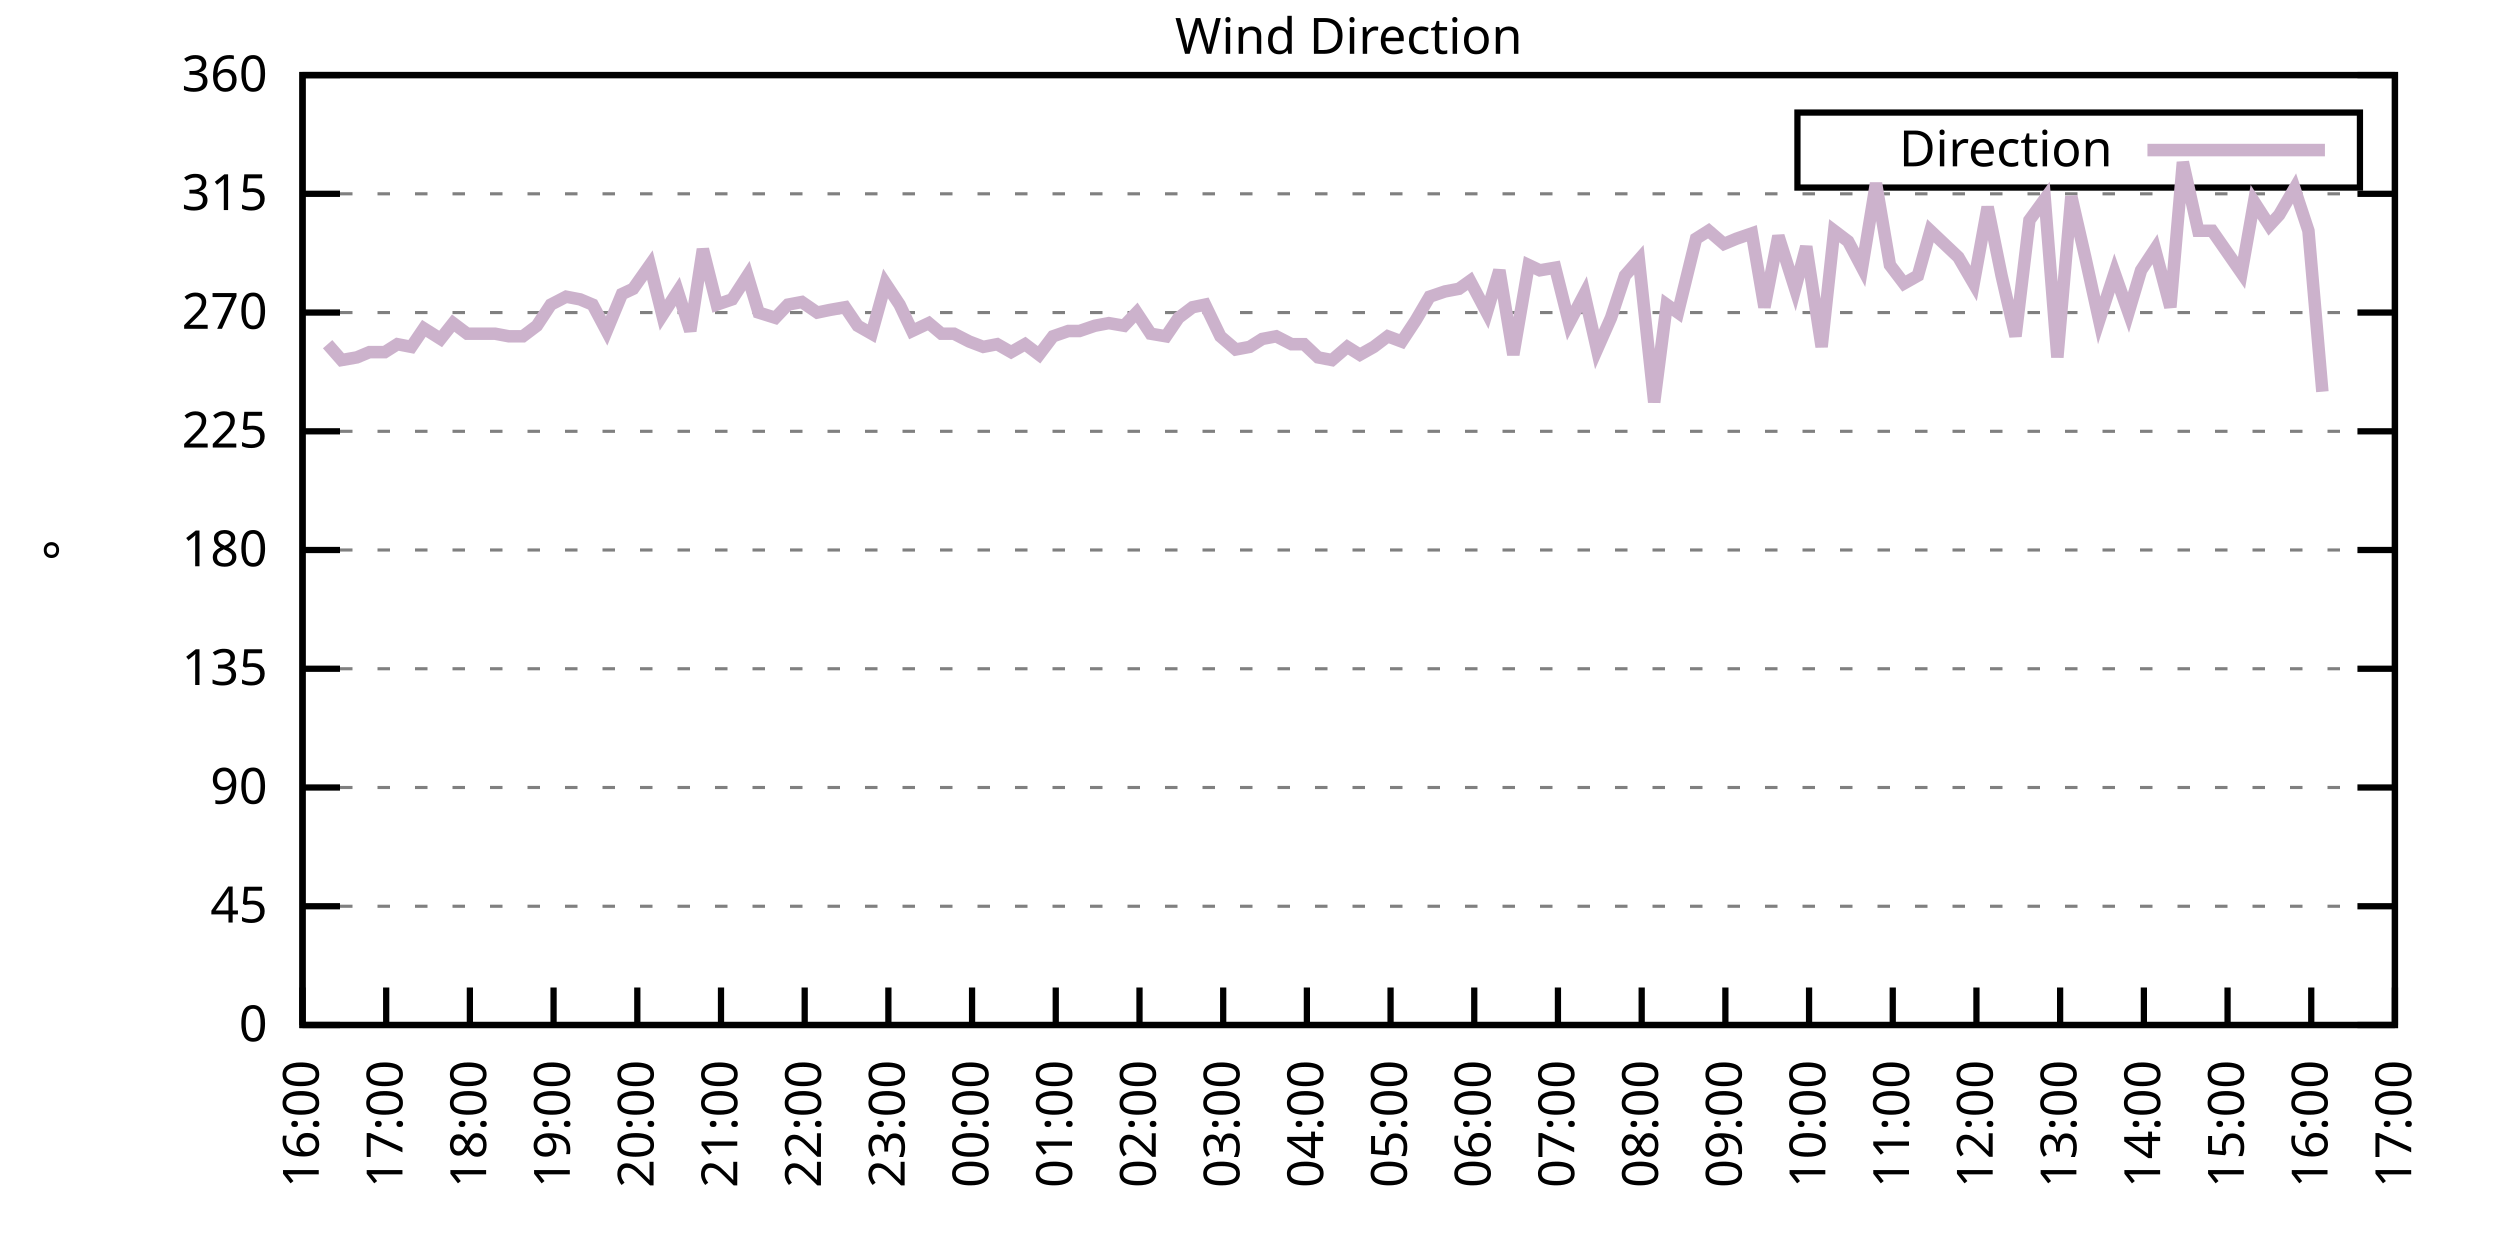
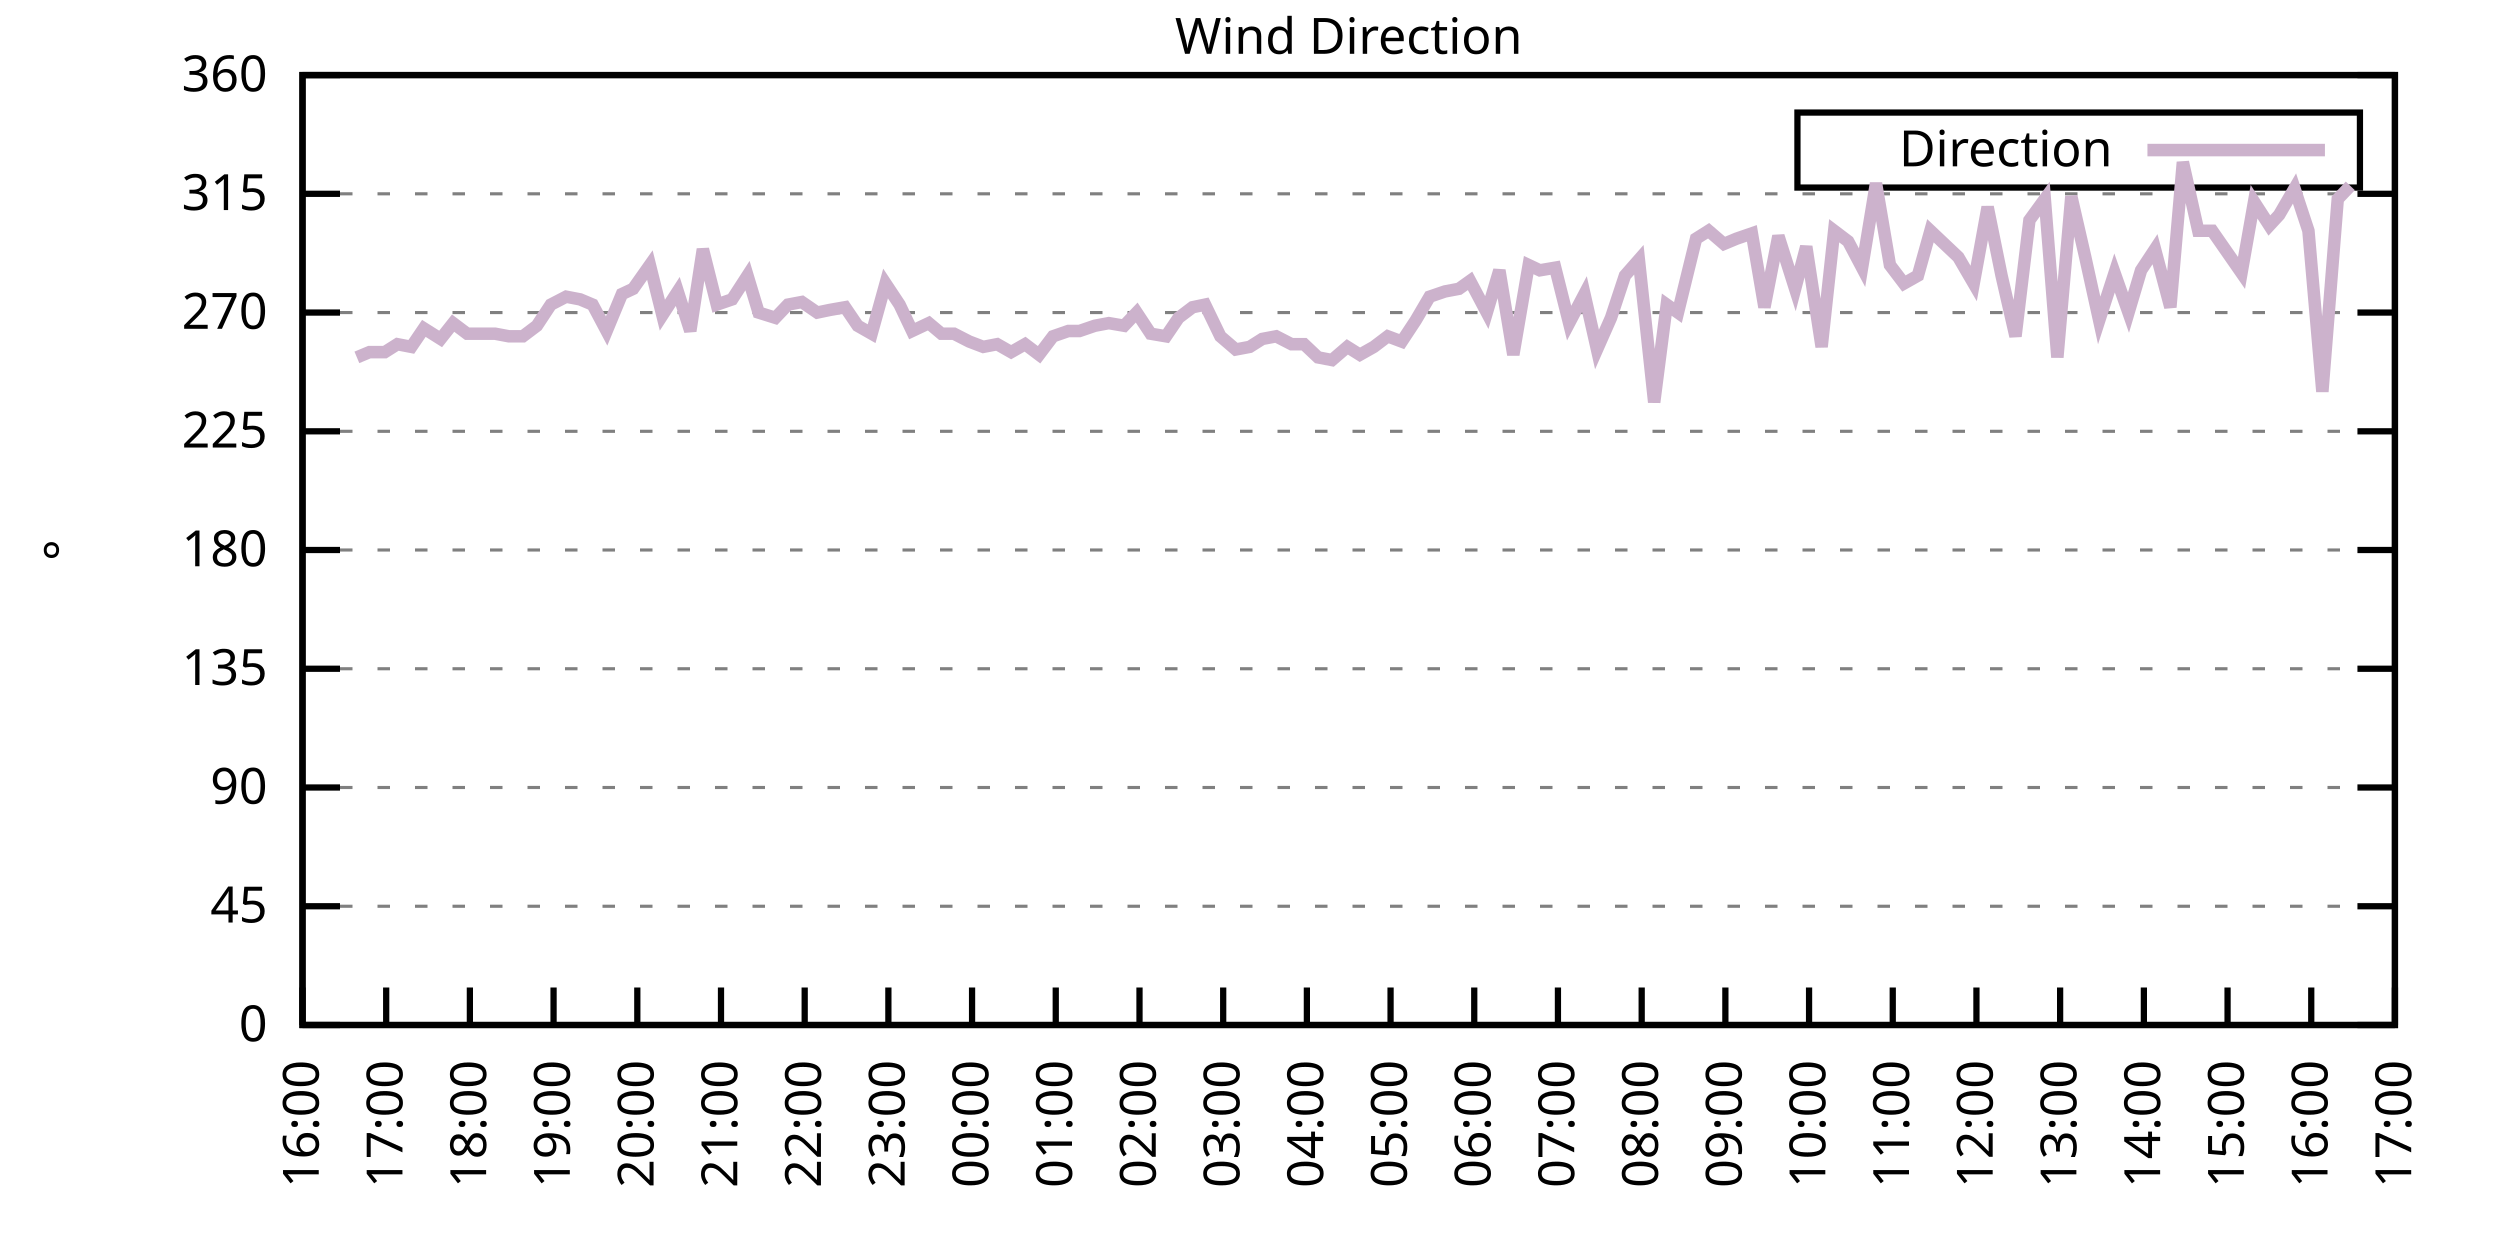
<svg xmlns="http://www.w3.org/2000/svg" xmlns:xlink="http://www.w3.org/1999/xlink" width="400" height="200" viewBox="0 0 400 200">
  <g id="gnuplot_canvas">
    <rect x="0" y="0" width="400" height="200" fill="none" />
    <defs>
      <circle id="gpDot" r="0.5" stroke-width="0.5" stroke="currentColor" />
      <path id="gpPt0" stroke-width="0.333" stroke="currentColor" d="M-1,0 h2 M0,-1 v2" />
      <path id="gpPt1" stroke-width="0.333" stroke="currentColor" d="M-1,-1 L1,1 M1,-1 L-1,1" />
      <path id="gpPt2" stroke-width="0.333" stroke="currentColor" d="M-1,0 L1,0 M0,-1 L0,1 M-1,-1 L1,1 M-1,1 L1,-1" />
      <rect id="gpPt3" stroke-width="0.333" stroke="currentColor" x="-1" y="-1" width="2" height="2" />
      <rect id="gpPt4" stroke-width="0.333" stroke="currentColor" fill="currentColor" x="-1" y="-1" width="2" height="2" />
      <circle id="gpPt5" stroke-width="0.333" stroke="currentColor" cx="0" cy="0" r="1" />
      <use xlink:href="#gpPt5" id="gpPt6" fill="currentColor" stroke="none" />
      <path id="gpPt7" stroke-width="0.333" stroke="currentColor" d="M0,-1.33 L-1.33,0.67 L1.33,0.67 z" />
      <use xlink:href="#gpPt7" id="gpPt8" fill="currentColor" stroke="none" />
      <use xlink:href="#gpPt7" id="gpPt9" stroke="currentColor" transform="rotate(180)" />
      <use xlink:href="#gpPt9" id="gpPt10" fill="currentColor" stroke="none" />
      <use xlink:href="#gpPt3" id="gpPt11" stroke="currentColor" transform="rotate(45)" />
      <use xlink:href="#gpPt11" id="gpPt12" fill="currentColor" stroke="none" />
      <path id="gpPt13" stroke-width="0.333" stroke="currentColor" d="M0,1.330 L1.265,0.411 L0.782,-1.067 L-0.782,-1.076 L-1.265,0.411 z" />
      <use xlink:href="#gpPt13" id="gpPt14" fill="currentColor" stroke="none" />
      <filter id="textbox" filterUnits="objectBoundingBox" x="0" y="0" height="1" width="1">
        <feFlood flood-color="white" flood-opacity="1" result="bgnd" />
        <feComposite in="SourceGraphic" in2="bgnd" operator="atop" />
      </filter>
      <filter id="greybox" filterUnits="objectBoundingBox" x="0" y="0" height="1" width="1">
        <feFlood flood-color="lightgrey" flood-opacity="1" result="grey" />
        <feComposite in="SourceGraphic" in2="grey" operator="atop" />
      </filter>
    </defs>
    <g fill="none" color="white" stroke="currentColor" stroke-width="1.00" stroke-linecap="butt" stroke-linejoin="miter">
</g>
    <g fill="none" color="black" stroke="currentColor" stroke-width="1.00" stroke-linecap="butt" stroke-linejoin="miter">
      <g stroke="none" shape-rendering="crispEdges">
        <polygon fill="rgb(255, 255, 255)" points="48.40,164.00 383.18,164.00 383.18,12.02 48.40,12.02 " />
      </g>
    </g>
    <g fill="none" color="black" stroke="currentColor" stroke-width="1.00" stroke-linecap="butt" stroke-linejoin="miter">
</g>
    <g fill="none" color="black" stroke="black" stroke-width="0.50" stroke-linecap="butt" stroke-linejoin="miter">
</g>
    <g fill="none" color="gray" stroke="currentColor" stroke-width="0.50" stroke-linecap="butt" stroke-linejoin="miter">
      <path stroke="gray" stroke-dasharray="2,4" class="gridline" d="M48.40,164.00 L383.19,164.00  " />
    </g>
    <g fill="none" color="gray" stroke="gray" stroke-width="1.00" stroke-linecap="butt" stroke-linejoin="miter">
</g>
    <g fill="none" color="black" stroke="currentColor" stroke-width="1.00" stroke-linecap="butt" stroke-linejoin="miter">
      <path stroke="black" d="M48.40,164.00 L54.40,164.00 M383.19,164.00 L377.19,164.00  " />
      <g transform="translate(42.80,166.60)" stroke="none" fill="black" font-family="Sans" font-size="8.00" text-anchor="end">
        <text>
          <tspan font-family="Sans"> 0</tspan>
        </text>
      </g>
    </g>
    <g fill="none" color="black" stroke="currentColor" stroke-width="1.00" stroke-linecap="butt" stroke-linejoin="miter">
</g>
    <g fill="none" color="black" stroke="black" stroke-width="0.50" stroke-linecap="butt" stroke-linejoin="miter">
</g>
    <g fill="none" color="gray" stroke="currentColor" stroke-width="0.50" stroke-linecap="butt" stroke-linejoin="miter">
      <path stroke="gray" stroke-dasharray="2,4" class="gridline" d="M48.40,145.00 L383.19,145.00  " />
    </g>
    <g fill="none" color="gray" stroke="gray" stroke-width="1.00" stroke-linecap="butt" stroke-linejoin="miter">
</g>
    <g fill="none" color="black" stroke="currentColor" stroke-width="1.00" stroke-linecap="butt" stroke-linejoin="miter">
      <path stroke="black" d="M48.40,145.00 L54.40,145.00 M383.19,145.00 L377.19,145.00  " />
      <g transform="translate(42.80,147.60)" stroke="none" fill="black" font-family="Sans" font-size="8.00" text-anchor="end">
        <text>
          <tspan font-family="Sans"> 45</tspan>
        </text>
      </g>
    </g>
    <g fill="none" color="black" stroke="currentColor" stroke-width="1.00" stroke-linecap="butt" stroke-linejoin="miter">
</g>
    <g fill="none" color="black" stroke="black" stroke-width="0.50" stroke-linecap="butt" stroke-linejoin="miter">
</g>
    <g fill="none" color="gray" stroke="currentColor" stroke-width="0.50" stroke-linecap="butt" stroke-linejoin="miter">
      <path stroke="gray" stroke-dasharray="2,4" class="gridline" d="M48.40,126.00 L383.19,126.00  " />
    </g>
    <g fill="none" color="gray" stroke="gray" stroke-width="1.00" stroke-linecap="butt" stroke-linejoin="miter">
</g>
    <g fill="none" color="black" stroke="currentColor" stroke-width="1.00" stroke-linecap="butt" stroke-linejoin="miter">
      <path stroke="black" d="M48.40,126.00 L54.40,126.00 M383.19,126.00 L377.19,126.00  " />
      <g transform="translate(42.80,128.60)" stroke="none" fill="black" font-family="Sans" font-size="8.00" text-anchor="end">
        <text>
          <tspan font-family="Sans"> 90</tspan>
        </text>
      </g>
    </g>
    <g fill="none" color="black" stroke="currentColor" stroke-width="1.00" stroke-linecap="butt" stroke-linejoin="miter">
</g>
    <g fill="none" color="black" stroke="black" stroke-width="0.50" stroke-linecap="butt" stroke-linejoin="miter">
</g>
    <g fill="none" color="gray" stroke="currentColor" stroke-width="0.50" stroke-linecap="butt" stroke-linejoin="miter">
      <path stroke="gray" stroke-dasharray="2,4" class="gridline" d="M48.40,107.00 L383.19,107.00  " />
    </g>
    <g fill="none" color="gray" stroke="gray" stroke-width="1.00" stroke-linecap="butt" stroke-linejoin="miter">
</g>
    <g fill="none" color="black" stroke="currentColor" stroke-width="1.00" stroke-linecap="butt" stroke-linejoin="miter">
      <path stroke="black" d="M48.40,107.00 L54.40,107.00 M383.19,107.00 L377.19,107.00  " />
      <g transform="translate(42.80,109.60)" stroke="none" fill="black" font-family="Sans" font-size="8.00" text-anchor="end">
        <text>
          <tspan font-family="Sans"> 135</tspan>
        </text>
      </g>
    </g>
    <g fill="none" color="black" stroke="currentColor" stroke-width="1.00" stroke-linecap="butt" stroke-linejoin="miter">
</g>
    <g fill="none" color="black" stroke="black" stroke-width="0.50" stroke-linecap="butt" stroke-linejoin="miter">
</g>
    <g fill="none" color="gray" stroke="currentColor" stroke-width="0.50" stroke-linecap="butt" stroke-linejoin="miter">
      <path stroke="gray" stroke-dasharray="2,4" class="gridline" d="M48.40,88.00 L383.19,88.00  " />
    </g>
    <g fill="none" color="gray" stroke="gray" stroke-width="1.00" stroke-linecap="butt" stroke-linejoin="miter">
</g>
    <g fill="none" color="black" stroke="currentColor" stroke-width="1.00" stroke-linecap="butt" stroke-linejoin="miter">
      <path stroke="black" d="M48.40,88.00 L54.40,88.00 M383.19,88.00 L377.19,88.00  " />
      <g transform="translate(42.80,90.60)" stroke="none" fill="black" font-family="Sans" font-size="8.00" text-anchor="end">
        <text>
          <tspan font-family="Sans"> 180</tspan>
        </text>
      </g>
    </g>
    <g fill="none" color="black" stroke="currentColor" stroke-width="1.00" stroke-linecap="butt" stroke-linejoin="miter">
</g>
    <g fill="none" color="black" stroke="black" stroke-width="0.50" stroke-linecap="butt" stroke-linejoin="miter">
</g>
    <g fill="none" color="gray" stroke="currentColor" stroke-width="0.50" stroke-linecap="butt" stroke-linejoin="miter">
      <path stroke="gray" stroke-dasharray="2,4" class="gridline" d="M48.40,69.01 L383.19,69.01  " />
    </g>
    <g fill="none" color="gray" stroke="gray" stroke-width="1.00" stroke-linecap="butt" stroke-linejoin="miter">
</g>
    <g fill="none" color="black" stroke="currentColor" stroke-width="1.00" stroke-linecap="butt" stroke-linejoin="miter">
      <path stroke="black" d="M48.40,69.01 L54.40,69.01 M383.19,69.01 L377.19,69.01  " />
      <g transform="translate(42.80,71.61)" stroke="none" fill="black" font-family="Sans" font-size="8.00" text-anchor="end">
        <text>
          <tspan font-family="Sans"> 225</tspan>
        </text>
      </g>
    </g>
    <g fill="none" color="black" stroke="currentColor" stroke-width="1.00" stroke-linecap="butt" stroke-linejoin="miter">
</g>
    <g fill="none" color="black" stroke="black" stroke-width="0.50" stroke-linecap="butt" stroke-linejoin="miter">
</g>
    <g fill="none" color="gray" stroke="currentColor" stroke-width="0.50" stroke-linecap="butt" stroke-linejoin="miter">
      <path stroke="gray" stroke-dasharray="2,4" class="gridline" d="M48.40,50.01 L383.19,50.01  " />
    </g>
    <g fill="none" color="gray" stroke="gray" stroke-width="1.00" stroke-linecap="butt" stroke-linejoin="miter">
</g>
    <g fill="none" color="black" stroke="currentColor" stroke-width="1.00" stroke-linecap="butt" stroke-linejoin="miter">
      <path stroke="black" d="M48.40,50.01 L54.40,50.01 M383.19,50.01 L377.19,50.01  " />
      <g transform="translate(42.80,52.61)" stroke="none" fill="black" font-family="Sans" font-size="8.00" text-anchor="end">
        <text>
          <tspan font-family="Sans"> 270</tspan>
        </text>
      </g>
    </g>
    <g fill="none" color="black" stroke="currentColor" stroke-width="1.00" stroke-linecap="butt" stroke-linejoin="miter">
</g>
    <g fill="none" color="black" stroke="black" stroke-width="0.50" stroke-linecap="butt" stroke-linejoin="miter">
</g>
    <g fill="none" color="gray" stroke="currentColor" stroke-width="0.50" stroke-linecap="butt" stroke-linejoin="miter">
      <path stroke="gray" stroke-dasharray="2,4" class="gridline" d="M48.40,31.01 L383.19,31.01  " />
    </g>
    <g fill="none" color="gray" stroke="gray" stroke-width="1.00" stroke-linecap="butt" stroke-linejoin="miter">
</g>
    <g fill="none" color="black" stroke="currentColor" stroke-width="1.00" stroke-linecap="butt" stroke-linejoin="miter">
      <path stroke="black" d="M48.40,31.01 L54.40,31.01 M383.19,31.01 L377.19,31.01  " />
      <g transform="translate(42.80,33.61)" stroke="none" fill="black" font-family="Sans" font-size="8.00" text-anchor="end">
        <text>
          <tspan font-family="Sans"> 315</tspan>
        </text>
      </g>
    </g>
    <g fill="none" color="black" stroke="currentColor" stroke-width="1.00" stroke-linecap="butt" stroke-linejoin="miter">
</g>
    <g fill="none" color="black" stroke="black" stroke-width="0.50" stroke-linecap="butt" stroke-linejoin="miter">
</g>
    <g fill="none" color="gray" stroke="currentColor" stroke-width="0.50" stroke-linecap="butt" stroke-linejoin="miter">
      <path stroke="gray" stroke-dasharray="2,4" class="gridline" d="M48.40,12.01 L383.19,12.01  " />
    </g>
    <g fill="none" color="gray" stroke="gray" stroke-width="1.00" stroke-linecap="butt" stroke-linejoin="miter">
</g>
    <g fill="none" color="black" stroke="currentColor" stroke-width="1.00" stroke-linecap="butt" stroke-linejoin="miter">
      <path stroke="black" d="M48.40,12.01 L54.40,12.01 M383.19,12.01 L377.19,12.01  " />
      <g transform="translate(42.80,14.61)" stroke="none" fill="black" font-family="Sans" font-size="8.00" text-anchor="end">
        <text>
          <tspan font-family="Sans"> 360</tspan>
        </text>
      </g>
    </g>
    <g fill="none" color="black" stroke="currentColor" stroke-width="1.00" stroke-linecap="butt" stroke-linejoin="miter">
      <path stroke="black" d="M48.40,164.00 L48.40,158.00  " />
      <g transform="translate(51.00,169.60) rotate(270.00)" stroke="none" fill="black" font-family="Sans" font-size="8.00" text-anchor="end">
        <text>
          <tspan font-family="Sans">16:00</tspan>
        </text>
      </g>
    </g>
    <g fill="none" color="black" stroke="currentColor" stroke-width="1.00" stroke-linecap="butt" stroke-linejoin="miter">
      <path stroke="black" d="M61.79,164.00 L61.79,158.00  " />
      <g transform="translate(64.39,169.60) rotate(270.00)" stroke="none" fill="black" font-family="Sans" font-size="8.00" text-anchor="end">
        <text>
          <tspan font-family="Sans">17:00</tspan>
        </text>
      </g>
    </g>
    <g fill="none" color="black" stroke="currentColor" stroke-width="1.00" stroke-linecap="butt" stroke-linejoin="miter">
      <path stroke="black" d="M75.18,164.00 L75.18,158.00  " />
      <g transform="translate(77.78,169.60) rotate(270.00)" stroke="none" fill="black" font-family="Sans" font-size="8.00" text-anchor="end">
        <text>
          <tspan font-family="Sans">18:00</tspan>
        </text>
      </g>
    </g>
    <g fill="none" color="black" stroke="currentColor" stroke-width="1.00" stroke-linecap="butt" stroke-linejoin="miter">
      <path stroke="black" d="M88.57,164.00 L88.57,158.00  " />
      <g transform="translate(91.17,169.60) rotate(270.00)" stroke="none" fill="black" font-family="Sans" font-size="8.00" text-anchor="end">
        <text>
          <tspan font-family="Sans">19:00</tspan>
        </text>
      </g>
    </g>
    <g fill="none" color="black" stroke="currentColor" stroke-width="1.00" stroke-linecap="butt" stroke-linejoin="miter">
      <path stroke="black" d="M101.97,164.00 L101.97,158.00  " />
      <g transform="translate(104.57,169.60) rotate(270.00)" stroke="none" fill="black" font-family="Sans" font-size="8.00" text-anchor="end">
        <text>
          <tspan font-family="Sans">20:00</tspan>
        </text>
      </g>
    </g>
    <g fill="none" color="black" stroke="currentColor" stroke-width="1.00" stroke-linecap="butt" stroke-linejoin="miter">
      <path stroke="black" d="M115.36,164.00 L115.36,158.00  " />
      <g transform="translate(117.96,169.60) rotate(270.00)" stroke="none" fill="black" font-family="Sans" font-size="8.00" text-anchor="end">
        <text>
          <tspan font-family="Sans">21:00</tspan>
        </text>
      </g>
    </g>
    <g fill="none" color="black" stroke="currentColor" stroke-width="1.00" stroke-linecap="butt" stroke-linejoin="miter">
      <path stroke="black" d="M128.75,164.00 L128.75,158.00  " />
      <g transform="translate(131.35,169.60) rotate(270.00)" stroke="none" fill="black" font-family="Sans" font-size="8.00" text-anchor="end">
        <text>
          <tspan font-family="Sans">22:00</tspan>
        </text>
      </g>
    </g>
    <g fill="none" color="black" stroke="currentColor" stroke-width="1.00" stroke-linecap="butt" stroke-linejoin="miter">
      <path stroke="black" d="M142.14,164.00 L142.14,158.00  " />
      <g transform="translate(144.74,169.60) rotate(270.00)" stroke="none" fill="black" font-family="Sans" font-size="8.00" text-anchor="end">
        <text>
          <tspan font-family="Sans">23:00</tspan>
        </text>
      </g>
    </g>
    <g fill="none" color="black" stroke="currentColor" stroke-width="1.00" stroke-linecap="butt" stroke-linejoin="miter">
      <path stroke="black" d="M155.53,164.00 L155.53,158.00  " />
      <g transform="translate(158.13,169.60) rotate(270.00)" stroke="none" fill="black" font-family="Sans" font-size="8.00" text-anchor="end">
        <text>
          <tspan font-family="Sans">00:00</tspan>
        </text>
      </g>
    </g>
    <g fill="none" color="black" stroke="currentColor" stroke-width="1.00" stroke-linecap="butt" stroke-linejoin="miter">
      <path stroke="black" d="M168.92,164.00 L168.92,158.00  " />
      <g transform="translate(171.52,169.60) rotate(270.00)" stroke="none" fill="black" font-family="Sans" font-size="8.00" text-anchor="end">
        <text>
          <tspan font-family="Sans">01:00</tspan>
        </text>
      </g>
    </g>
    <g fill="none" color="black" stroke="currentColor" stroke-width="1.00" stroke-linecap="butt" stroke-linejoin="miter">
      <path stroke="black" d="M182.32,164.00 L182.32,158.00  " />
      <g transform="translate(184.92,169.60) rotate(270.00)" stroke="none" fill="black" font-family="Sans" font-size="8.00" text-anchor="end">
        <text>
          <tspan font-family="Sans">02:00</tspan>
        </text>
      </g>
    </g>
    <g fill="none" color="black" stroke="currentColor" stroke-width="1.00" stroke-linecap="butt" stroke-linejoin="miter">
      <path stroke="black" d="M195.71,164.00 L195.71,158.00  " />
      <g transform="translate(198.31,169.60) rotate(270.00)" stroke="none" fill="black" font-family="Sans" font-size="8.00" text-anchor="end">
        <text>
          <tspan font-family="Sans">03:00</tspan>
        </text>
      </g>
    </g>
    <g fill="none" color="black" stroke="currentColor" stroke-width="1.00" stroke-linecap="butt" stroke-linejoin="miter">
      <path stroke="black" d="M209.10,164.00 L209.10,158.00  " />
      <g transform="translate(211.70,169.60) rotate(270.00)" stroke="none" fill="black" font-family="Sans" font-size="8.00" text-anchor="end">
        <text>
          <tspan font-family="Sans">04:00</tspan>
        </text>
      </g>
    </g>
    <g fill="none" color="black" stroke="currentColor" stroke-width="1.00" stroke-linecap="butt" stroke-linejoin="miter">
      <path stroke="black" d="M222.49,164.00 L222.49,158.00  " />
      <g transform="translate(225.09,169.60) rotate(270.00)" stroke="none" fill="black" font-family="Sans" font-size="8.00" text-anchor="end">
        <text>
          <tspan font-family="Sans">05:00</tspan>
        </text>
      </g>
    </g>
    <g fill="none" color="black" stroke="currentColor" stroke-width="1.00" stroke-linecap="butt" stroke-linejoin="miter">
      <path stroke="black" d="M235.88,164.00 L235.88,158.00  " />
      <g transform="translate(238.48,169.60) rotate(270.00)" stroke="none" fill="black" font-family="Sans" font-size="8.00" text-anchor="end">
        <text>
          <tspan font-family="Sans">06:00</tspan>
        </text>
      </g>
    </g>
    <g fill="none" color="black" stroke="currentColor" stroke-width="1.00" stroke-linecap="butt" stroke-linejoin="miter">
      <path stroke="black" d="M249.27,164.00 L249.27,158.00  " />
      <g transform="translate(251.87,169.60) rotate(270.00)" stroke="none" fill="black" font-family="Sans" font-size="8.00" text-anchor="end">
        <text>
          <tspan font-family="Sans">07:00</tspan>
        </text>
      </g>
    </g>
    <g fill="none" color="black" stroke="currentColor" stroke-width="1.00" stroke-linecap="butt" stroke-linejoin="miter">
      <path stroke="black" d="M262.67,164.00 L262.67,158.00  " />
      <g transform="translate(265.27,169.60) rotate(270.00)" stroke="none" fill="black" font-family="Sans" font-size="8.00" text-anchor="end">
        <text>
          <tspan font-family="Sans">08:00</tspan>
        </text>
      </g>
    </g>
    <g fill="none" color="black" stroke="currentColor" stroke-width="1.00" stroke-linecap="butt" stroke-linejoin="miter">
      <path stroke="black" d="M276.06,164.00 L276.06,158.00  " />
      <g transform="translate(278.66,169.60) rotate(270.00)" stroke="none" fill="black" font-family="Sans" font-size="8.00" text-anchor="end">
        <text>
          <tspan font-family="Sans">09:00</tspan>
        </text>
      </g>
    </g>
    <g fill="none" color="black" stroke="currentColor" stroke-width="1.00" stroke-linecap="butt" stroke-linejoin="miter">
      <path stroke="black" d="M289.45,164.00 L289.45,158.00  " />
      <g transform="translate(292.05,169.60) rotate(270.00)" stroke="none" fill="black" font-family="Sans" font-size="8.00" text-anchor="end">
        <text>
          <tspan font-family="Sans">10:00</tspan>
        </text>
      </g>
    </g>
    <g fill="none" color="black" stroke="currentColor" stroke-width="1.00" stroke-linecap="butt" stroke-linejoin="miter">
      <path stroke="black" d="M302.84,164.00 L302.84,158.00  " />
      <g transform="translate(305.44,169.60) rotate(270.00)" stroke="none" fill="black" font-family="Sans" font-size="8.00" text-anchor="end">
        <text>
          <tspan font-family="Sans">11:00</tspan>
        </text>
      </g>
    </g>
    <g fill="none" color="black" stroke="currentColor" stroke-width="1.00" stroke-linecap="butt" stroke-linejoin="miter">
      <path stroke="black" d="M316.23,164.00 L316.23,158.00  " />
      <g transform="translate(318.83,169.60) rotate(270.00)" stroke="none" fill="black" font-family="Sans" font-size="8.00" text-anchor="end">
        <text>
          <tspan font-family="Sans">12:00</tspan>
        </text>
      </g>
    </g>
    <g fill="none" color="black" stroke="currentColor" stroke-width="1.00" stroke-linecap="butt" stroke-linejoin="miter">
      <path stroke="black" d="M329.62,164.00 L329.62,158.00  " />
      <g transform="translate(332.22,169.60) rotate(270.00)" stroke="none" fill="black" font-family="Sans" font-size="8.00" text-anchor="end">
        <text>
          <tspan font-family="Sans">13:00</tspan>
        </text>
      </g>
    </g>
    <g fill="none" color="black" stroke="currentColor" stroke-width="1.00" stroke-linecap="butt" stroke-linejoin="miter">
      <path stroke="black" d="M343.02,164.00 L343.02,158.00  " />
      <g transform="translate(345.62,169.60) rotate(270.00)" stroke="none" fill="black" font-family="Sans" font-size="8.00" text-anchor="end">
        <text>
          <tspan font-family="Sans">14:00</tspan>
        </text>
      </g>
    </g>
    <g fill="none" color="black" stroke="currentColor" stroke-width="1.00" stroke-linecap="butt" stroke-linejoin="miter">
      <path stroke="black" d="M356.41,164.00 L356.41,158.00  " />
      <g transform="translate(359.01,169.60) rotate(270.00)" stroke="none" fill="black" font-family="Sans" font-size="8.00" text-anchor="end">
        <text>
          <tspan font-family="Sans">15:00</tspan>
        </text>
      </g>
    </g>
    <g fill="none" color="black" stroke="currentColor" stroke-width="1.00" stroke-linecap="butt" stroke-linejoin="miter">
      <path stroke="black" d="M369.80,164.00 L369.80,158.00  " />
      <g transform="translate(372.40,169.60) rotate(270.00)" stroke="none" fill="black" font-family="Sans" font-size="8.00" text-anchor="end">
        <text>
          <tspan font-family="Sans">16:00</tspan>
        </text>
      </g>
    </g>
    <g fill="none" color="black" stroke="currentColor" stroke-width="1.00" stroke-linecap="butt" stroke-linejoin="miter">
      <path stroke="black" d="M383.19,164.00 L383.19,158.00  " />
      <g transform="translate(385.79,169.60) rotate(270.00)" stroke="none" fill="black" font-family="Sans" font-size="8.00" text-anchor="end">
        <text>
          <tspan font-family="Sans">17:00</tspan>
        </text>
      </g>
    </g>
    <g fill="none" color="black" stroke="currentColor" stroke-width="1.00" stroke-linecap="butt" stroke-linejoin="miter">
</g>
    <g fill="none" color="black" stroke="currentColor" stroke-width="1.00" stroke-linecap="butt" stroke-linejoin="miter">
      <path stroke="black" d="M48.40,12.01 L48.40,164.00 L383.19,164.00 L383.19,12.01 L48.40,12.01 Z  " />
    </g>
    <g fill="none" color="black" stroke="currentColor" stroke-width="1.00" stroke-linecap="butt" stroke-linejoin="miter">
</g>
    <g fill="none" color="black" stroke="currentColor" stroke-width="1.00" stroke-linecap="butt" stroke-linejoin="miter">
      <path stroke="black" d="M287.59,30.01 L287.59,18.01 L377.59,18.01 L377.59,30.01 L287.59,30.01 Z  " />
    </g>
    <g id="Wind_direction_plot_1">
      <g fill="none" color="white" stroke="black" stroke-width="2.00" stroke-linecap="butt" stroke-linejoin="miter">
</g>
      <g fill="none" color="black" stroke="currentColor" stroke-width="2.00" stroke-linecap="butt" stroke-linejoin="miter">
        <g transform="translate(337.99,26.61)" stroke="none" fill="black" font-family="Sans" font-size="8.00" text-anchor="end">
          <text>
            <tspan font-family="Sans">Direction</tspan>
          </text>
        </g>
      </g>
      <g fill="none" color="black" stroke="currentColor" stroke-width="2.00" stroke-linecap="butt" stroke-linejoin="miter">
-         <path stroke="rgb(204, 178, 204)" d="M343.59,24.01 L371.99,24.01 M52.42,55.07 L54.65,57.61 L57.10,57.18 L59.11,56.34 L61.57,56.34 L63.58,55.07   L65.81,55.50 L67.82,52.54 L70.50,54.23 L72.50,51.70 L74.74,53.39 L76.97,53.39 L79.20,53.39 L81.43,53.81   L83.66,53.81 L85.90,52.12 L88.13,48.74 L90.58,47.47 L92.82,47.90 L94.82,48.74 L97.06,52.96 L99.51,47.05   L101.30,46.21 L103.98,42.41 L105.98,50.43 L108.44,46.63 L110.45,52.96 L112.46,39.87 L114.69,48.74 L117.14,47.90   L119.60,44.10 L121.38,50.01 L124.06,50.85 L126.07,48.74 L128.30,48.32 L130.76,50.01 L132.77,49.59 L135.22,49.16   L137.23,52.12 L139.46,53.39 L141.69,45.36 L143.93,48.74 L145.94,52.96 L148.61,51.70 L150.62,53.39 L152.63,53.39   L155.09,54.65 L157.32,55.50 L159.55,55.07 L161.78,56.34 L164.01,55.07 L166.25,56.76 L168.48,53.81 L170.93,52.96   L172.72,52.96 L175.17,52.12 L177.41,51.70 L179.86,52.12 L181.87,50.01 L184.10,53.39 L186.56,53.81 L188.57,50.85   L190.80,49.16 L192.81,48.74 L195.26,53.81 L197.72,55.92 L199.95,55.50 L201.96,54.23 L204.19,53.81 L206.64,55.07   L208.65,55.07 L210.88,57.18 L213.12,57.61 L215.57,55.50 L217.58,56.76 L219.81,55.50 L222.04,53.81 L224.28,54.65   L226.51,51.27 L228.74,47.47 L231.20,46.63 L233.43,46.21 L235.21,44.94 L237.89,50.01 L239.90,43.25 L242.13,56.76   L244.59,42.41 L246.37,43.25 L248.83,42.83 L251.06,51.70 L253.51,47.05 L255.52,55.92 L257.76,50.85 L259.99,44.10   L262.22,41.56 L264.67,64.36 L266.68,48.74 L268.47,50.01 L271.37,38.19 L273.38,36.92 L275.83,39.03 L277.84,38.19   L280.30,37.34 L282.31,49.16 L284.54,37.76 L287.22,46.21 L289.00,39.45 L291.46,55.50 L293.47,36.92 L295.70,38.61   L297.93,42.83 L300.16,29.32 L302.39,42.41 L304.63,45.36 L306.86,44.10 L308.87,36.92 L313.33,41.14 L315.79,45.36   L318.02,33.12 L320.25,44.10 L322.48,53.81 L324.71,35.23 L327.17,31.85 L329.18,57.18 L331.41,31.43 L333.64,41.14   L335.87,51.27 L338.33,43.67 L340.56,50.01 L342.57,43.25 L344.80,39.87 L347.26,49.16 L349.26,25.94 L351.72,36.92   L353.95,36.92 L358.64,43.67 L360.65,32.28 L363.10,36.08 L364.66,34.39 L367.12,30.16 L369.35,36.92 L371.58,62.67    " />
+         <path stroke="rgb(204, 178, 204)" d="M343.59,24.01 L371.99,24.01 M57.10,57.18 L59.11,56.34 L61.57,56.34 L63.58,55.07 L65.81,55.50 L67.82,52.54   L70.50,54.23 L72.50,51.70 L74.74,53.39 L76.97,53.39 L79.20,53.39 L81.43,53.81 L83.66,53.81 L85.90,52.12   L88.13,48.74 L90.58,47.47 L92.82,47.90 L94.82,48.74 L97.06,52.96 L99.51,47.05 L101.30,46.21 L103.98,42.41   L105.98,50.43 L108.44,46.63 L110.45,52.96 L112.46,39.87 L114.69,48.74 L117.14,47.90 L119.60,44.10 L121.38,50.01   L124.06,50.85 L126.07,48.74 L128.30,48.32 L130.76,50.01 L132.77,49.59 L135.22,49.16 L137.23,52.12 L139.46,53.39   L141.69,45.36 L143.93,48.74 L145.94,52.96 L148.61,51.70 L150.62,53.39 L152.63,53.39 L155.09,54.65 L157.32,55.50   L159.55,55.07 L161.78,56.34 L164.01,55.07 L166.25,56.76 L168.48,53.81 L170.93,52.96 L172.72,52.96 L175.17,52.12   L177.41,51.70 L179.86,52.12 L181.87,50.01 L184.10,53.39 L186.56,53.81 L188.57,50.85 L190.80,49.16 L192.81,48.74   L195.26,53.81 L197.72,55.92 L199.95,55.50 L201.96,54.23 L204.19,53.81 L206.64,55.07 L208.65,55.07 L210.88,57.18   L213.12,57.61 L215.57,55.50 L217.58,56.76 L219.81,55.50 L222.04,53.81 L224.28,54.65 L226.51,51.27 L228.74,47.47   L231.20,46.63 L233.43,46.21 L235.21,44.94 L237.89,50.01 L239.90,43.25 L242.13,56.76 L244.59,42.41 L246.37,43.25   L248.83,42.83 L251.06,51.70 L253.51,47.05 L255.52,55.92 L257.76,50.85 L259.99,44.10 L262.22,41.56 L264.67,64.36   L266.68,48.74 L268.47,50.01 L271.37,38.19 L273.38,36.92 L275.83,39.03 L277.84,38.19 L280.30,37.34 L282.31,49.16   L284.54,37.76 L287.22,46.21 L289.00,39.45 L291.46,55.50 L293.47,36.92 L295.70,38.61 L297.93,42.83 L300.16,29.32   L302.39,42.41 L304.63,45.36 L306.86,44.10 L308.87,36.92 L313.33,41.14 L315.79,45.36 L318.02,33.12 L320.25,44.10   L322.48,53.81 L324.71,35.23 L327.17,31.85 L329.18,57.18 L331.41,31.43 L333.64,41.14 L335.87,51.27 L338.33,43.67   L340.56,50.01 L342.57,43.25 L344.80,39.87 L347.26,49.16 L349.26,25.94 L351.72,36.92 L353.95,36.92 L358.64,43.67   L360.65,32.28 L363.10,36.08 L364.66,34.39 L367.12,30.16 L369.35,36.92 L371.58,62.67 L374.04,31.85 L376.05,29.74    " />
      </g>
    </g>
    <g fill="none" color="black" stroke="currentColor" stroke-width="2.00" stroke-linecap="butt" stroke-linejoin="miter">
</g>
    <g fill="none" color="black" stroke="black" stroke-width="1.00" stroke-linecap="butt" stroke-linejoin="miter">
</g>
    <g fill="none" color="black" stroke="currentColor" stroke-width="1.00" stroke-linecap="butt" stroke-linejoin="miter">
      <path stroke="black" d="M48.40,12.01 L48.40,164.00 L383.19,164.00 L383.19,12.01 L48.40,12.01 Z  " />
      <g transform="translate(12.80,88.01) rotate(270.00)" stroke="none" fill="black" font-family="Sans" font-size="8.00" text-anchor="middle">
        <text>
          <tspan font-family="Sans">°</tspan>
        </text>
      </g>
    </g>
    <g fill="none" color="black" stroke="currentColor" stroke-width="1.00" stroke-linecap="butt" stroke-linejoin="miter">
</g>
    <g fill="none" color="black" stroke="currentColor" stroke-width="1.00" stroke-linecap="butt" stroke-linejoin="miter">
      <g transform="translate(215.79,8.61)" stroke="none" fill="black" font-family="Sans" font-size="8.00" text-anchor="middle">
        <text>
          <tspan font-family="Sans">Wind Direction</tspan>
        </text>
      </g>
    </g>
    <g fill="none" color="black" stroke="currentColor" stroke-width="1.00" stroke-linecap="butt" stroke-linejoin="miter">
</g>
  </g>
</svg>
